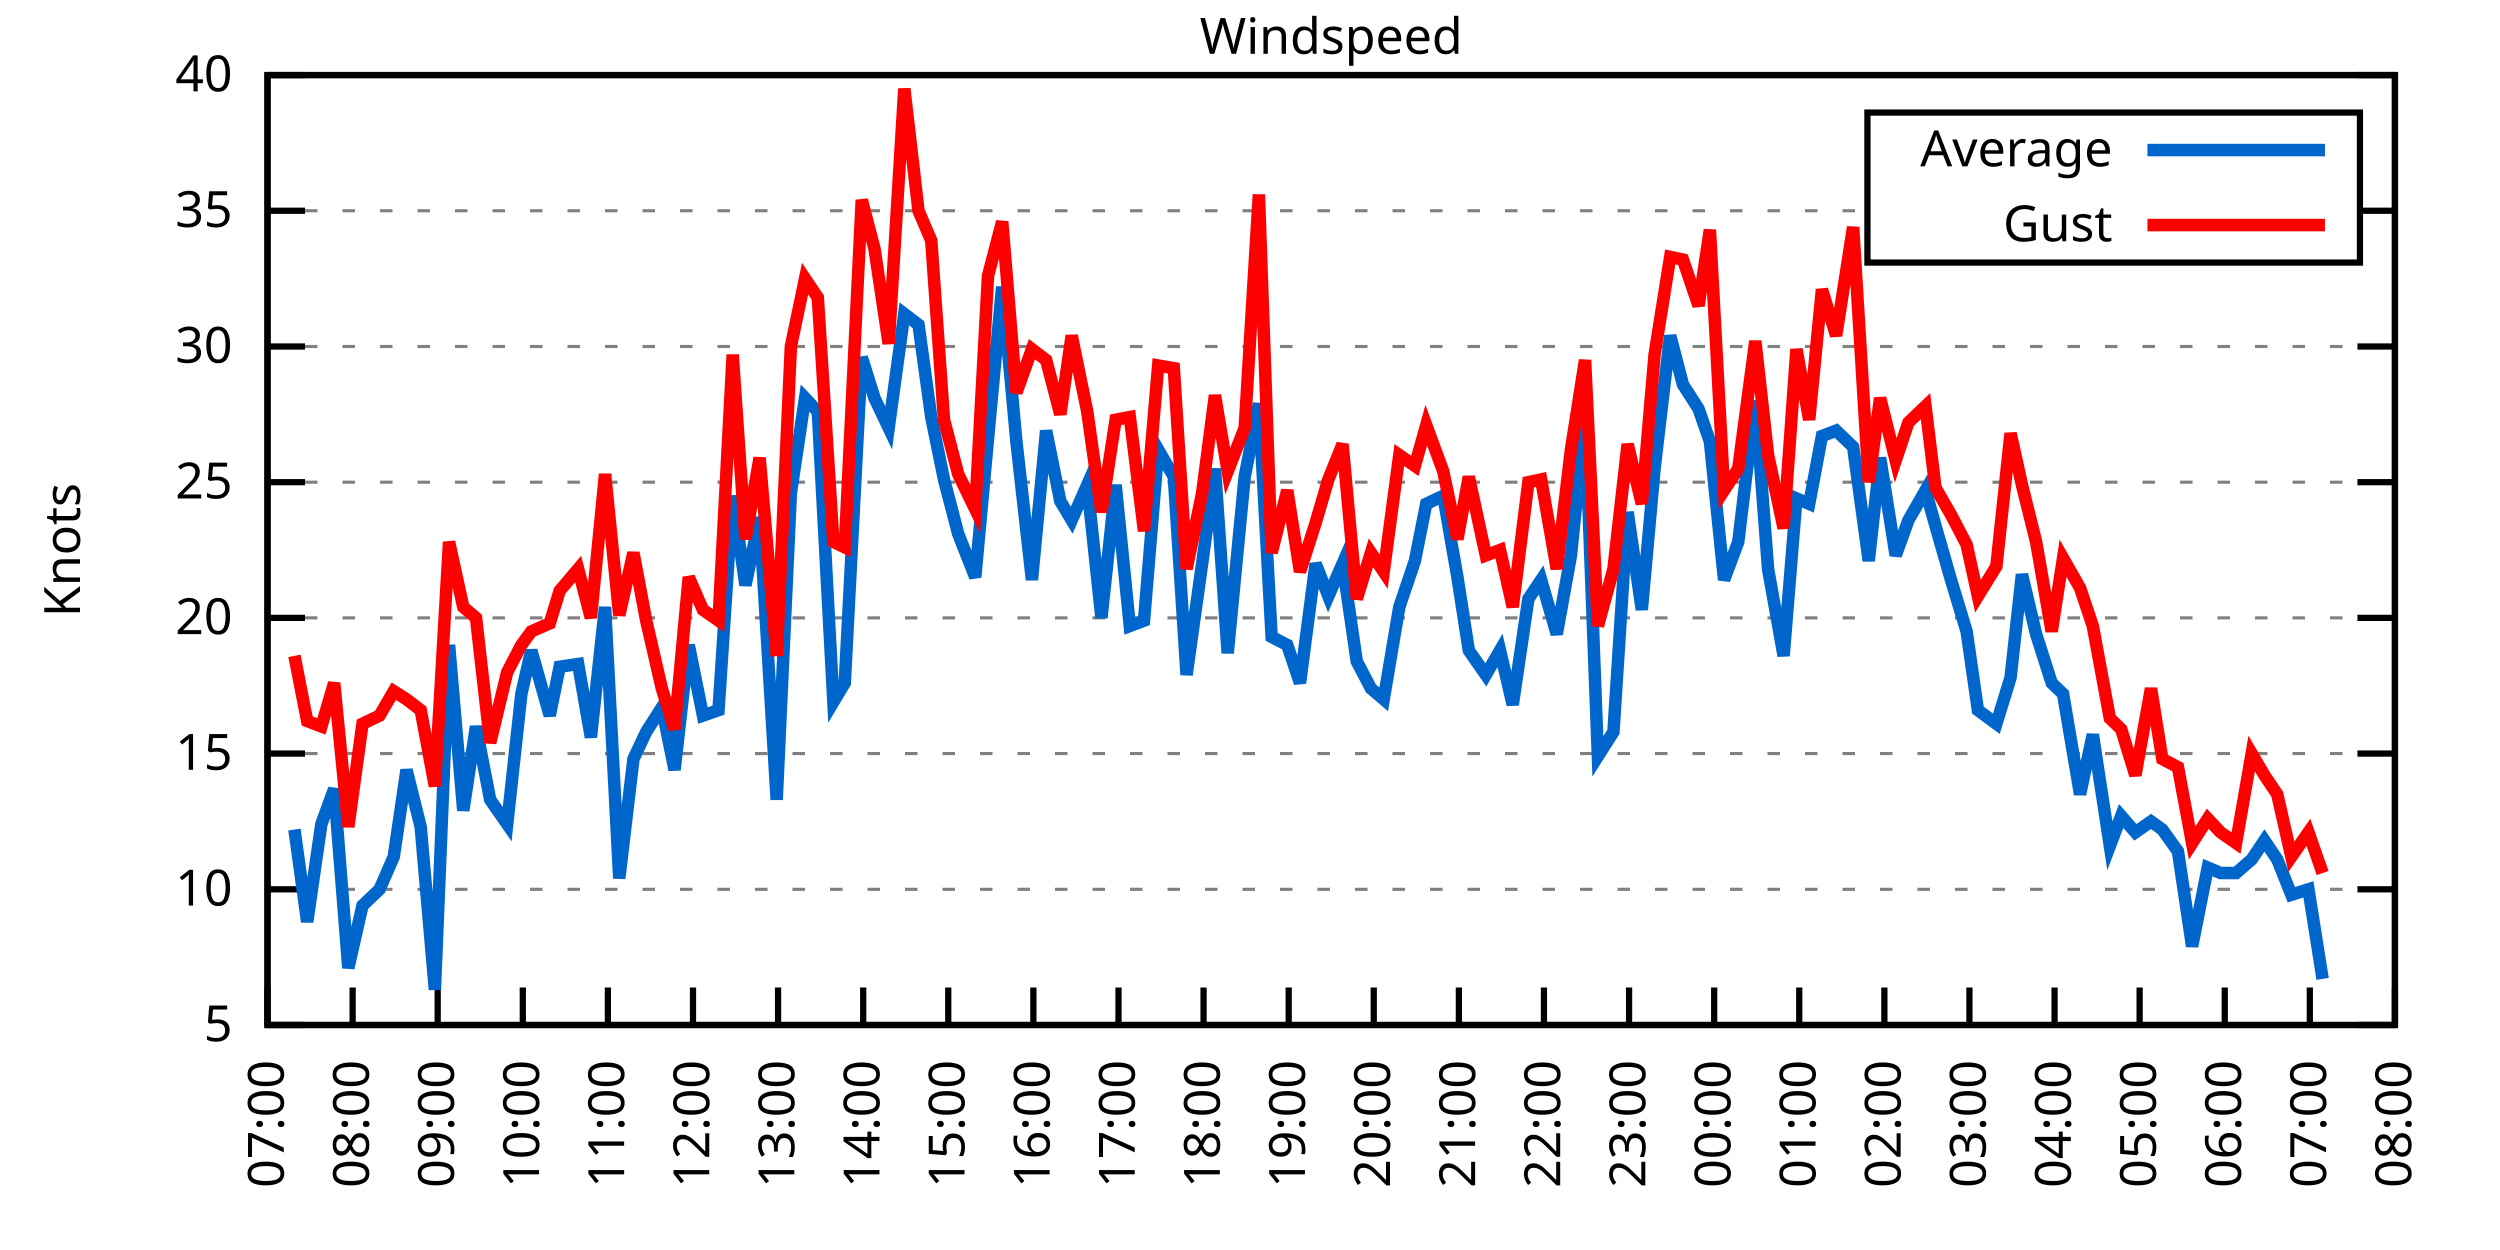
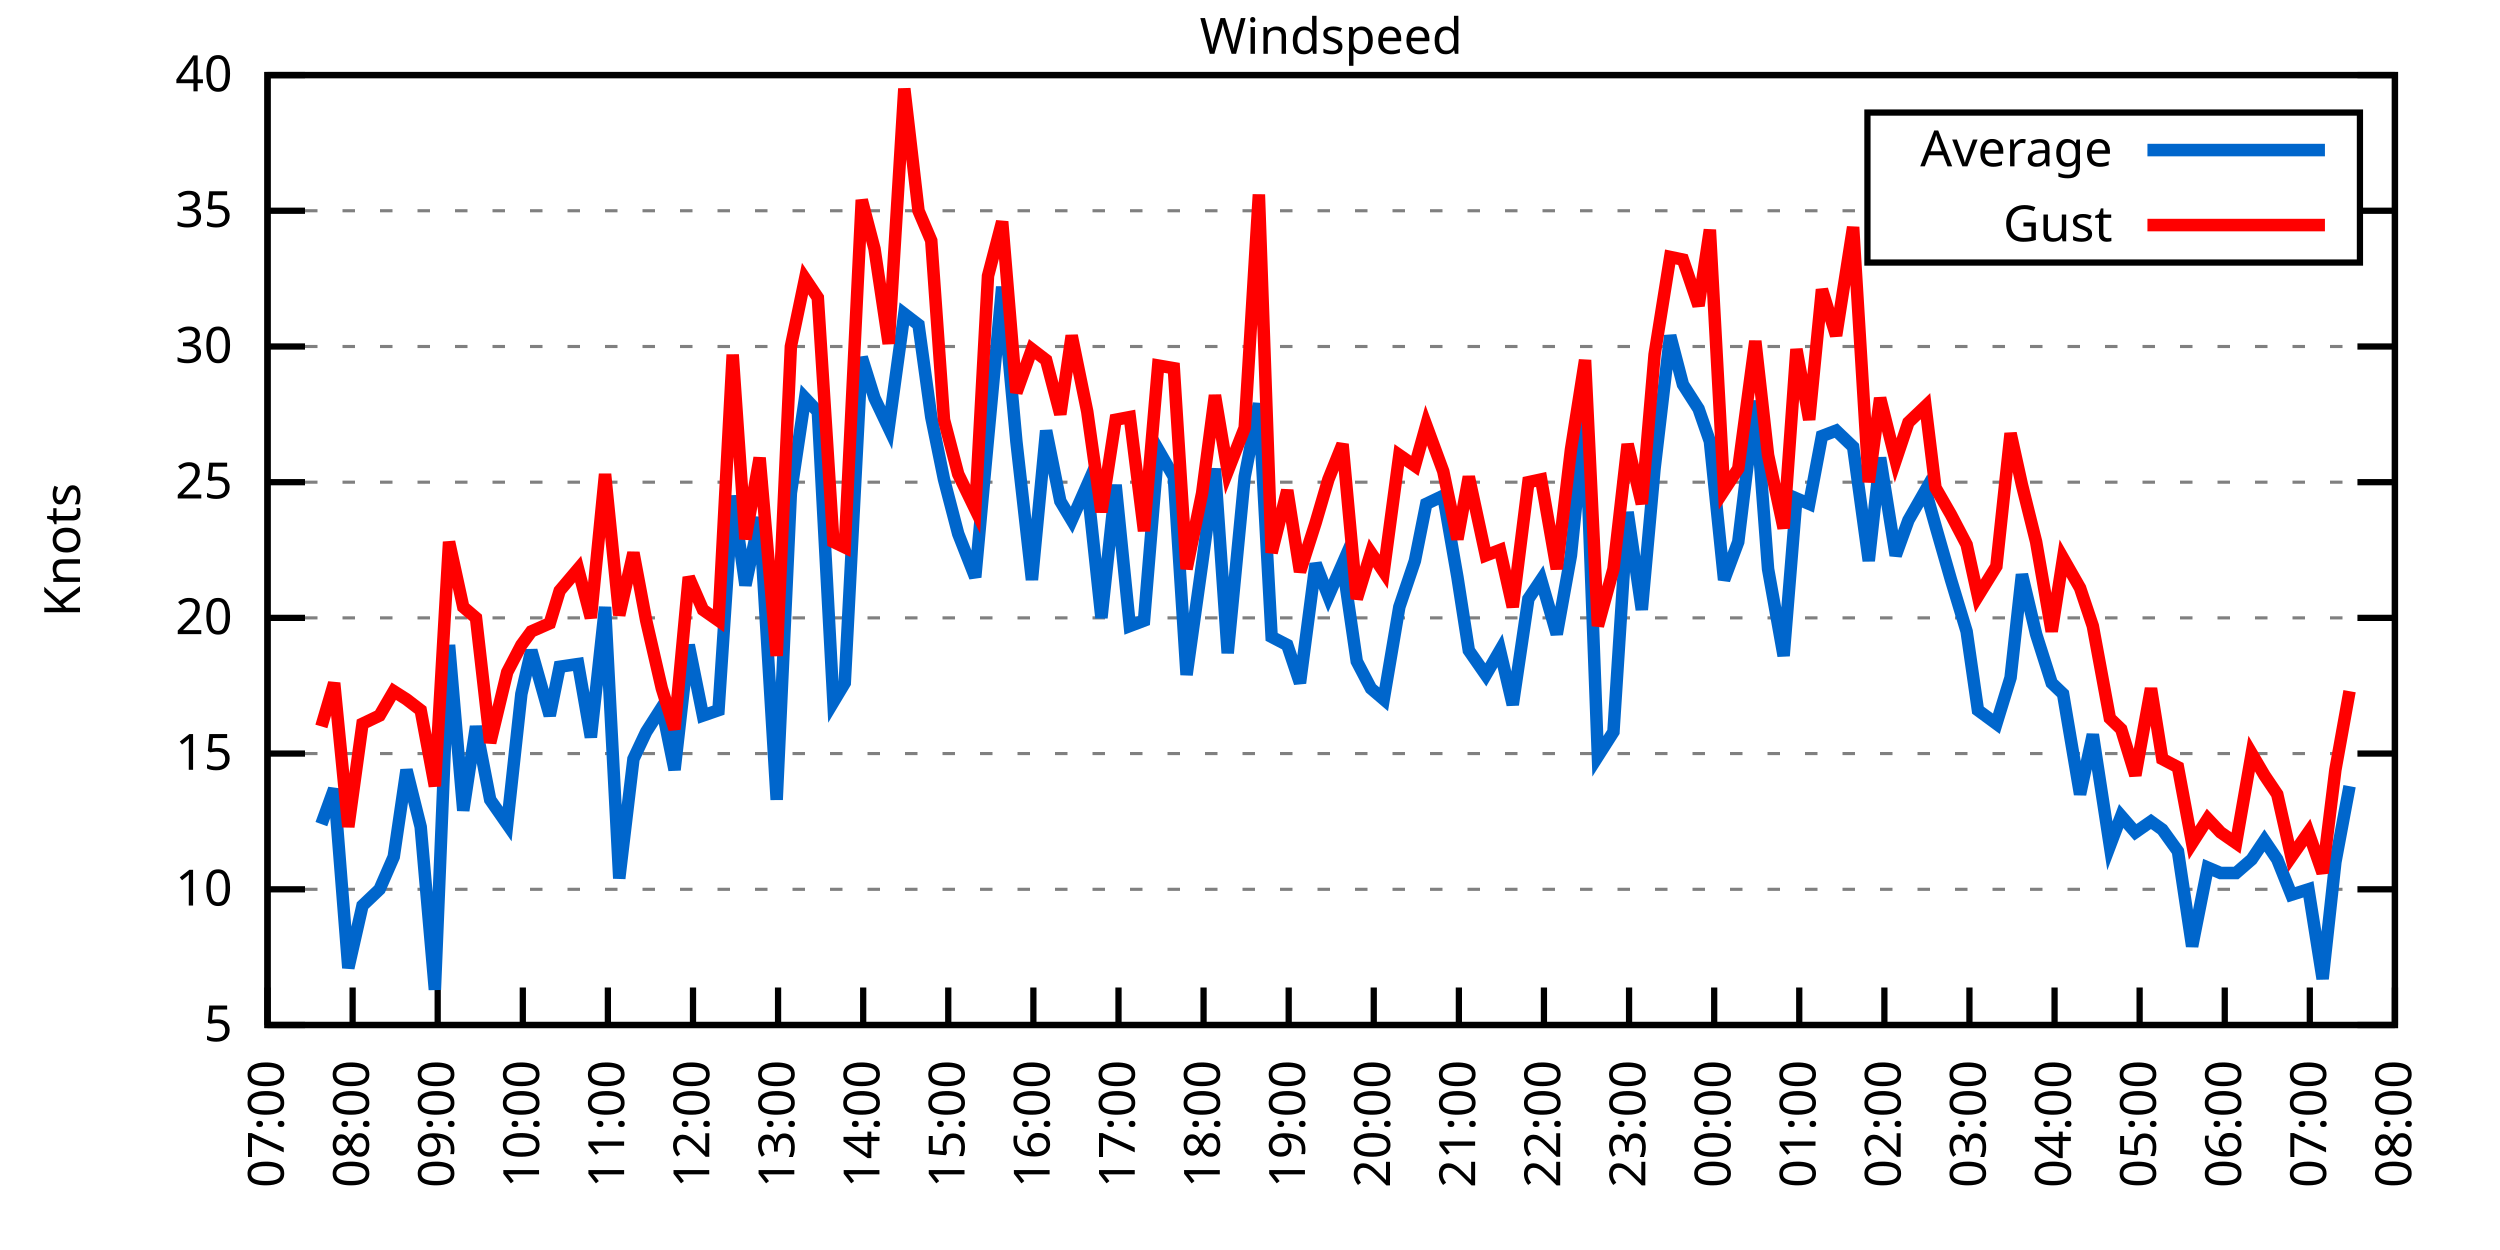
<svg xmlns="http://www.w3.org/2000/svg" xmlns:xlink="http://www.w3.org/1999/xlink" width="400" height="200" viewBox="0 0 400 200">
  <g id="gnuplot_canvas">
    <rect x="0" y="0" width="400" height="200" fill="none" />
    <defs>
      <circle id="gpDot" r="0.5" stroke-width="0.5" stroke="currentColor" />
      <path id="gpPt0" stroke-width="0.333" stroke="currentColor" d="M-1,0 h2 M0,-1 v2" />
      <path id="gpPt1" stroke-width="0.333" stroke="currentColor" d="M-1,-1 L1,1 M1,-1 L-1,1" />
      <path id="gpPt2" stroke-width="0.333" stroke="currentColor" d="M-1,0 L1,0 M0,-1 L0,1 M-1,-1 L1,1 M-1,1 L1,-1" />
      <rect id="gpPt3" stroke-width="0.333" stroke="currentColor" x="-1" y="-1" width="2" height="2" />
      <rect id="gpPt4" stroke-width="0.333" stroke="currentColor" fill="currentColor" x="-1" y="-1" width="2" height="2" />
      <circle id="gpPt5" stroke-width="0.333" stroke="currentColor" cx="0" cy="0" r="1" />
      <use xlink:href="#gpPt5" id="gpPt6" fill="currentColor" stroke="none" />
      <path id="gpPt7" stroke-width="0.333" stroke="currentColor" d="M0,-1.33 L-1.33,0.67 L1.33,0.67 z" />
      <use xlink:href="#gpPt7" id="gpPt8" fill="currentColor" stroke="none" />
      <use xlink:href="#gpPt7" id="gpPt9" stroke="currentColor" transform="rotate(180)" />
      <use xlink:href="#gpPt9" id="gpPt10" fill="currentColor" stroke="none" />
      <use xlink:href="#gpPt3" id="gpPt11" stroke="currentColor" transform="rotate(45)" />
      <use xlink:href="#gpPt11" id="gpPt12" fill="currentColor" stroke="none" />
      <path id="gpPt13" stroke-width="0.333" stroke="currentColor" d="M0,1.330 L1.265,0.411 L0.782,-1.067 L-0.782,-1.076 L-1.265,0.411 z" />
      <use xlink:href="#gpPt13" id="gpPt14" fill="currentColor" stroke="none" />
      <filter id="textbox" filterUnits="objectBoundingBox" x="0" y="0" height="1" width="1">
        <feFlood flood-color="white" flood-opacity="1" result="bgnd" />
        <feComposite in="SourceGraphic" in2="bgnd" operator="atop" />
      </filter>
      <filter id="greybox" filterUnits="objectBoundingBox" x="0" y="0" height="1" width="1">
        <feFlood flood-color="lightgrey" flood-opacity="1" result="grey" />
        <feComposite in="SourceGraphic" in2="grey" operator="atop" />
      </filter>
    </defs>
    <g fill="none" color="white" stroke="currentColor" stroke-width="1.00" stroke-linecap="butt" stroke-linejoin="miter">
</g>
    <g fill="none" color="black" stroke="currentColor" stroke-width="1.00" stroke-linecap="butt" stroke-linejoin="miter">
      <g stroke="none" shape-rendering="crispEdges">
        <polygon fill="rgb(255, 255, 255)" points="42.80,164.00 383.18,164.00 383.18,12.02 42.80,12.02 " />
      </g>
    </g>
    <g fill="none" color="black" stroke="currentColor" stroke-width="1.00" stroke-linecap="butt" stroke-linejoin="miter">
</g>
    <g fill="none" color="black" stroke="black" stroke-width="0.50" stroke-linecap="butt" stroke-linejoin="miter">
</g>
    <g fill="none" color="gray" stroke="currentColor" stroke-width="0.50" stroke-linecap="butt" stroke-linejoin="miter">
      <path stroke="gray" stroke-dasharray="2,4" class="gridline" d="M42.80,164.00 L383.19,164.00  " />
    </g>
    <g fill="none" color="gray" stroke="gray" stroke-width="1.00" stroke-linecap="butt" stroke-linejoin="miter">
</g>
    <g fill="none" color="black" stroke="currentColor" stroke-width="1.00" stroke-linecap="butt" stroke-linejoin="miter">
      <path stroke="black" d="M42.80,164.00 L48.80,164.00 M383.19,164.00 L377.19,164.00  " />
      <g transform="translate(37.20,166.60)" stroke="none" fill="black" font-family="Sans" font-size="8.00" text-anchor="end">
        <text>
          <tspan font-family="Sans"> 5</tspan>
        </text>
      </g>
    </g>
    <g fill="none" color="black" stroke="currentColor" stroke-width="1.00" stroke-linecap="butt" stroke-linejoin="miter">
</g>
    <g fill="none" color="black" stroke="black" stroke-width="0.50" stroke-linecap="butt" stroke-linejoin="miter">
</g>
    <g fill="none" color="gray" stroke="currentColor" stroke-width="0.50" stroke-linecap="butt" stroke-linejoin="miter">
      <path stroke="gray" stroke-dasharray="2,4" class="gridline" d="M42.80,142.29 L383.19,142.29  " />
    </g>
    <g fill="none" color="gray" stroke="gray" stroke-width="1.00" stroke-linecap="butt" stroke-linejoin="miter">
</g>
    <g fill="none" color="black" stroke="currentColor" stroke-width="1.00" stroke-linecap="butt" stroke-linejoin="miter">
      <path stroke="black" d="M42.80,142.29 L48.80,142.29 M383.19,142.29 L377.19,142.29  " />
      <g transform="translate(37.20,144.89)" stroke="none" fill="black" font-family="Sans" font-size="8.00" text-anchor="end">
        <text>
          <tspan font-family="Sans"> 10</tspan>
        </text>
      </g>
    </g>
    <g fill="none" color="black" stroke="currentColor" stroke-width="1.00" stroke-linecap="butt" stroke-linejoin="miter">
</g>
    <g fill="none" color="black" stroke="black" stroke-width="0.50" stroke-linecap="butt" stroke-linejoin="miter">
</g>
    <g fill="none" color="gray" stroke="currentColor" stroke-width="0.50" stroke-linecap="butt" stroke-linejoin="miter">
      <path stroke="gray" stroke-dasharray="2,4" class="gridline" d="M42.80,120.57 L383.19,120.57  " />
    </g>
    <g fill="none" color="gray" stroke="gray" stroke-width="1.00" stroke-linecap="butt" stroke-linejoin="miter">
</g>
    <g fill="none" color="black" stroke="currentColor" stroke-width="1.00" stroke-linecap="butt" stroke-linejoin="miter">
      <path stroke="black" d="M42.80,120.57 L48.80,120.57 M383.19,120.57 L377.19,120.57  " />
      <g transform="translate(37.20,123.17)" stroke="none" fill="black" font-family="Sans" font-size="8.00" text-anchor="end">
        <text>
          <tspan font-family="Sans"> 15</tspan>
        </text>
      </g>
    </g>
    <g fill="none" color="black" stroke="currentColor" stroke-width="1.00" stroke-linecap="butt" stroke-linejoin="miter">
</g>
    <g fill="none" color="black" stroke="black" stroke-width="0.50" stroke-linecap="butt" stroke-linejoin="miter">
</g>
    <g fill="none" color="gray" stroke="currentColor" stroke-width="0.50" stroke-linecap="butt" stroke-linejoin="miter">
      <path stroke="gray" stroke-dasharray="2,4" class="gridline" d="M42.80,98.86 L383.19,98.86  " />
    </g>
    <g fill="none" color="gray" stroke="gray" stroke-width="1.00" stroke-linecap="butt" stroke-linejoin="miter">
</g>
    <g fill="none" color="black" stroke="currentColor" stroke-width="1.00" stroke-linecap="butt" stroke-linejoin="miter">
      <path stroke="black" d="M42.80,98.86 L48.80,98.86 M383.19,98.86 L377.19,98.86  " />
      <g transform="translate(37.20,101.46)" stroke="none" fill="black" font-family="Sans" font-size="8.00" text-anchor="end">
        <text>
          <tspan font-family="Sans"> 20</tspan>
        </text>
      </g>
    </g>
    <g fill="none" color="black" stroke="currentColor" stroke-width="1.00" stroke-linecap="butt" stroke-linejoin="miter">
</g>
    <g fill="none" color="black" stroke="black" stroke-width="0.50" stroke-linecap="butt" stroke-linejoin="miter">
</g>
    <g fill="none" color="gray" stroke="currentColor" stroke-width="0.50" stroke-linecap="butt" stroke-linejoin="miter">
      <path stroke="gray" stroke-dasharray="2,4" class="gridline" d="M42.80,77.15 L383.19,77.15  " />
    </g>
    <g fill="none" color="gray" stroke="gray" stroke-width="1.00" stroke-linecap="butt" stroke-linejoin="miter">
</g>
    <g fill="none" color="black" stroke="currentColor" stroke-width="1.00" stroke-linecap="butt" stroke-linejoin="miter">
      <path stroke="black" d="M42.80,77.15 L48.80,77.15 M383.19,77.15 L377.19,77.15  " />
      <g transform="translate(37.20,79.75)" stroke="none" fill="black" font-family="Sans" font-size="8.00" text-anchor="end">
        <text>
          <tspan font-family="Sans"> 25</tspan>
        </text>
      </g>
    </g>
    <g fill="none" color="black" stroke="currentColor" stroke-width="1.00" stroke-linecap="butt" stroke-linejoin="miter">
</g>
    <g fill="none" color="black" stroke="black" stroke-width="0.50" stroke-linecap="butt" stroke-linejoin="miter">
</g>
    <g fill="none" color="gray" stroke="currentColor" stroke-width="0.50" stroke-linecap="butt" stroke-linejoin="miter">
      <path stroke="gray" stroke-dasharray="2,4" class="gridline" d="M42.80,55.44 L383.19,55.44  " />
    </g>
    <g fill="none" color="gray" stroke="gray" stroke-width="1.00" stroke-linecap="butt" stroke-linejoin="miter">
</g>
    <g fill="none" color="black" stroke="currentColor" stroke-width="1.00" stroke-linecap="butt" stroke-linejoin="miter">
      <path stroke="black" d="M42.80,55.44 L48.80,55.44 M383.19,55.44 L377.19,55.44  " />
      <g transform="translate(37.20,58.04)" stroke="none" fill="black" font-family="Sans" font-size="8.00" text-anchor="end">
        <text>
          <tspan font-family="Sans"> 30</tspan>
        </text>
      </g>
    </g>
    <g fill="none" color="black" stroke="currentColor" stroke-width="1.00" stroke-linecap="butt" stroke-linejoin="miter">
</g>
    <g fill="none" color="black" stroke="black" stroke-width="0.50" stroke-linecap="butt" stroke-linejoin="miter">
</g>
    <g fill="none" color="gray" stroke="currentColor" stroke-width="0.50" stroke-linecap="butt" stroke-linejoin="miter">
      <path stroke="gray" stroke-dasharray="2,4" class="gridline" d="M42.80,33.72 L298.79,33.72 M377.59,33.72 L383.19,33.72  " />
    </g>
    <g fill="none" color="gray" stroke="gray" stroke-width="1.00" stroke-linecap="butt" stroke-linejoin="miter">
</g>
    <g fill="none" color="black" stroke="currentColor" stroke-width="1.00" stroke-linecap="butt" stroke-linejoin="miter">
      <path stroke="black" d="M42.80,33.72 L48.80,33.72 M383.19,33.72 L377.19,33.72  " />
      <g transform="translate(37.20,36.32)" stroke="none" fill="black" font-family="Sans" font-size="8.00" text-anchor="end">
        <text>
          <tspan font-family="Sans"> 35</tspan>
        </text>
      </g>
    </g>
    <g fill="none" color="black" stroke="currentColor" stroke-width="1.00" stroke-linecap="butt" stroke-linejoin="miter">
</g>
    <g fill="none" color="black" stroke="black" stroke-width="0.50" stroke-linecap="butt" stroke-linejoin="miter">
</g>
    <g fill="none" color="gray" stroke="currentColor" stroke-width="0.50" stroke-linecap="butt" stroke-linejoin="miter">
      <path stroke="gray" stroke-dasharray="2,4" class="gridline" d="M42.80,12.01 L383.19,12.01  " />
    </g>
    <g fill="none" color="gray" stroke="gray" stroke-width="1.00" stroke-linecap="butt" stroke-linejoin="miter">
</g>
    <g fill="none" color="black" stroke="currentColor" stroke-width="1.00" stroke-linecap="butt" stroke-linejoin="miter">
      <path stroke="black" d="M42.80,12.01 L48.80,12.01 M383.19,12.01 L377.19,12.01  " />
      <g transform="translate(37.20,14.61)" stroke="none" fill="black" font-family="Sans" font-size="8.00" text-anchor="end">
        <text>
          <tspan font-family="Sans"> 40</tspan>
        </text>
      </g>
    </g>
    <g fill="none" color="black" stroke="currentColor" stroke-width="1.00" stroke-linecap="butt" stroke-linejoin="miter">
      <path stroke="black" d="M42.80,164.00 L42.80,158.00  " />
      <g transform="translate(45.40,169.60) rotate(270.00)" stroke="none" fill="black" font-family="Sans" font-size="8.00" text-anchor="end">
        <text>
          <tspan font-family="Sans">07:00</tspan>
        </text>
      </g>
    </g>
    <g fill="none" color="black" stroke="currentColor" stroke-width="1.00" stroke-linecap="butt" stroke-linejoin="miter">
      <path stroke="black" d="M56.42,164.00 L56.42,158.00  " />
      <g transform="translate(59.02,169.60) rotate(270.00)" stroke="none" fill="black" font-family="Sans" font-size="8.00" text-anchor="end">
        <text>
          <tspan font-family="Sans">08:00</tspan>
        </text>
      </g>
    </g>
    <g fill="none" color="black" stroke="currentColor" stroke-width="1.00" stroke-linecap="butt" stroke-linejoin="miter">
      <path stroke="black" d="M70.03,164.00 L70.03,158.00  " />
      <g transform="translate(72.63,169.60) rotate(270.00)" stroke="none" fill="black" font-family="Sans" font-size="8.00" text-anchor="end">
        <text>
          <tspan font-family="Sans">09:00</tspan>
        </text>
      </g>
    </g>
    <g fill="none" color="black" stroke="currentColor" stroke-width="1.00" stroke-linecap="butt" stroke-linejoin="miter">
      <path stroke="black" d="M83.65,164.00 L83.65,158.00  " />
      <g transform="translate(86.25,169.60) rotate(270.00)" stroke="none" fill="black" font-family="Sans" font-size="8.00" text-anchor="end">
        <text>
          <tspan font-family="Sans">10:00</tspan>
        </text>
      </g>
    </g>
    <g fill="none" color="black" stroke="currentColor" stroke-width="1.00" stroke-linecap="butt" stroke-linejoin="miter">
      <path stroke="black" d="M97.26,164.00 L97.26,158.00  " />
      <g transform="translate(99.86,169.60) rotate(270.00)" stroke="none" fill="black" font-family="Sans" font-size="8.00" text-anchor="end">
        <text>
          <tspan font-family="Sans">11:00</tspan>
        </text>
      </g>
    </g>
    <g fill="none" color="black" stroke="currentColor" stroke-width="1.00" stroke-linecap="butt" stroke-linejoin="miter">
      <path stroke="black" d="M110.88,164.00 L110.88,158.00  " />
      <g transform="translate(113.48,169.60) rotate(270.00)" stroke="none" fill="black" font-family="Sans" font-size="8.00" text-anchor="end">
        <text>
          <tspan font-family="Sans">12:00</tspan>
        </text>
      </g>
    </g>
    <g fill="none" color="black" stroke="currentColor" stroke-width="1.00" stroke-linecap="butt" stroke-linejoin="miter">
      <path stroke="black" d="M124.49,164.00 L124.49,158.00  " />
      <g transform="translate(127.09,169.60) rotate(270.00)" stroke="none" fill="black" font-family="Sans" font-size="8.00" text-anchor="end">
        <text>
          <tspan font-family="Sans">13:00</tspan>
        </text>
      </g>
    </g>
    <g fill="none" color="black" stroke="currentColor" stroke-width="1.00" stroke-linecap="butt" stroke-linejoin="miter">
      <path stroke="black" d="M138.11,164.00 L138.11,158.00  " />
      <g transform="translate(140.71,169.60) rotate(270.00)" stroke="none" fill="black" font-family="Sans" font-size="8.00" text-anchor="end">
        <text>
          <tspan font-family="Sans">14:00</tspan>
        </text>
      </g>
    </g>
    <g fill="none" color="black" stroke="currentColor" stroke-width="1.00" stroke-linecap="butt" stroke-linejoin="miter">
      <path stroke="black" d="M151.72,164.00 L151.72,158.00  " />
      <g transform="translate(154.32,169.60) rotate(270.00)" stroke="none" fill="black" font-family="Sans" font-size="8.00" text-anchor="end">
        <text>
          <tspan font-family="Sans">15:00</tspan>
        </text>
      </g>
    </g>
    <g fill="none" color="black" stroke="currentColor" stroke-width="1.00" stroke-linecap="butt" stroke-linejoin="miter">
      <path stroke="black" d="M165.34,164.00 L165.34,158.00  " />
      <g transform="translate(167.94,169.60) rotate(270.00)" stroke="none" fill="black" font-family="Sans" font-size="8.00" text-anchor="end">
        <text>
          <tspan font-family="Sans">16:00</tspan>
        </text>
      </g>
    </g>
    <g fill="none" color="black" stroke="currentColor" stroke-width="1.00" stroke-linecap="butt" stroke-linejoin="miter">
      <path stroke="black" d="M178.96,164.00 L178.96,158.00  " />
      <g transform="translate(181.56,169.60) rotate(270.00)" stroke="none" fill="black" font-family="Sans" font-size="8.00" text-anchor="end">
        <text>
          <tspan font-family="Sans">17:00</tspan>
        </text>
      </g>
    </g>
    <g fill="none" color="black" stroke="currentColor" stroke-width="1.00" stroke-linecap="butt" stroke-linejoin="miter">
      <path stroke="black" d="M192.57,164.00 L192.57,158.00  " />
      <g transform="translate(195.17,169.60) rotate(270.00)" stroke="none" fill="black" font-family="Sans" font-size="8.00" text-anchor="end">
        <text>
          <tspan font-family="Sans">18:00</tspan>
        </text>
      </g>
    </g>
    <g fill="none" color="black" stroke="currentColor" stroke-width="1.00" stroke-linecap="butt" stroke-linejoin="miter">
      <path stroke="black" d="M206.19,164.00 L206.19,158.00  " />
      <g transform="translate(208.79,169.60) rotate(270.00)" stroke="none" fill="black" font-family="Sans" font-size="8.00" text-anchor="end">
        <text>
          <tspan font-family="Sans">19:00</tspan>
        </text>
      </g>
    </g>
    <g fill="none" color="black" stroke="currentColor" stroke-width="1.00" stroke-linecap="butt" stroke-linejoin="miter">
      <path stroke="black" d="M219.80,164.00 L219.80,158.00  " />
      <g transform="translate(222.40,169.60) rotate(270.00)" stroke="none" fill="black" font-family="Sans" font-size="8.00" text-anchor="end">
        <text>
          <tspan font-family="Sans">20:00</tspan>
        </text>
      </g>
    </g>
    <g fill="none" color="black" stroke="currentColor" stroke-width="1.00" stroke-linecap="butt" stroke-linejoin="miter">
      <path stroke="black" d="M233.42,164.00 L233.42,158.00  " />
      <g transform="translate(236.02,169.60) rotate(270.00)" stroke="none" fill="black" font-family="Sans" font-size="8.00" text-anchor="end">
        <text>
          <tspan font-family="Sans">21:00</tspan>
        </text>
      </g>
    </g>
    <g fill="none" color="black" stroke="currentColor" stroke-width="1.00" stroke-linecap="butt" stroke-linejoin="miter">
      <path stroke="black" d="M247.03,164.00 L247.03,158.00  " />
      <g transform="translate(249.63,169.60) rotate(270.00)" stroke="none" fill="black" font-family="Sans" font-size="8.00" text-anchor="end">
        <text>
          <tspan font-family="Sans">22:00</tspan>
        </text>
      </g>
    </g>
    <g fill="none" color="black" stroke="currentColor" stroke-width="1.00" stroke-linecap="butt" stroke-linejoin="miter">
      <path stroke="black" d="M260.65,164.00 L260.65,158.00  " />
      <g transform="translate(263.25,169.60) rotate(270.00)" stroke="none" fill="black" font-family="Sans" font-size="8.00" text-anchor="end">
        <text>
          <tspan font-family="Sans">23:00</tspan>
        </text>
      </g>
    </g>
    <g fill="none" color="black" stroke="currentColor" stroke-width="1.00" stroke-linecap="butt" stroke-linejoin="miter">
      <path stroke="black" d="M274.27,164.00 L274.27,158.00  " />
      <g transform="translate(276.87,169.60) rotate(270.00)" stroke="none" fill="black" font-family="Sans" font-size="8.00" text-anchor="end">
        <text>
          <tspan font-family="Sans">00:00</tspan>
        </text>
      </g>
    </g>
    <g fill="none" color="black" stroke="currentColor" stroke-width="1.00" stroke-linecap="butt" stroke-linejoin="miter">
      <path stroke="black" d="M287.88,164.00 L287.88,158.00  " />
      <g transform="translate(290.48,169.60) rotate(270.00)" stroke="none" fill="black" font-family="Sans" font-size="8.00" text-anchor="end">
        <text>
          <tspan font-family="Sans">01:00</tspan>
        </text>
      </g>
    </g>
    <g fill="none" color="black" stroke="currentColor" stroke-width="1.00" stroke-linecap="butt" stroke-linejoin="miter">
      <path stroke="black" d="M301.50,164.00 L301.50,158.00  " />
      <g transform="translate(304.10,169.60) rotate(270.00)" stroke="none" fill="black" font-family="Sans" font-size="8.00" text-anchor="end">
        <text>
          <tspan font-family="Sans">02:00</tspan>
        </text>
      </g>
    </g>
    <g fill="none" color="black" stroke="currentColor" stroke-width="1.00" stroke-linecap="butt" stroke-linejoin="miter">
      <path stroke="black" d="M315.11,164.00 L315.11,158.00  " />
      <g transform="translate(317.71,169.60) rotate(270.00)" stroke="none" fill="black" font-family="Sans" font-size="8.00" text-anchor="end">
        <text>
          <tspan font-family="Sans">03:00</tspan>
        </text>
      </g>
    </g>
    <g fill="none" color="black" stroke="currentColor" stroke-width="1.00" stroke-linecap="butt" stroke-linejoin="miter">
      <path stroke="black" d="M328.73,164.00 L328.73,158.00  " />
      <g transform="translate(331.33,169.60) rotate(270.00)" stroke="none" fill="black" font-family="Sans" font-size="8.00" text-anchor="end">
        <text>
          <tspan font-family="Sans">04:00</tspan>
        </text>
      </g>
    </g>
    <g fill="none" color="black" stroke="currentColor" stroke-width="1.00" stroke-linecap="butt" stroke-linejoin="miter">
      <path stroke="black" d="M342.34,164.00 L342.34,158.00  " />
      <g transform="translate(344.94,169.60) rotate(270.00)" stroke="none" fill="black" font-family="Sans" font-size="8.00" text-anchor="end">
        <text>
          <tspan font-family="Sans">05:00</tspan>
        </text>
      </g>
    </g>
    <g fill="none" color="black" stroke="currentColor" stroke-width="1.00" stroke-linecap="butt" stroke-linejoin="miter">
      <path stroke="black" d="M355.96,164.00 L355.96,158.00  " />
      <g transform="translate(358.56,169.60) rotate(270.00)" stroke="none" fill="black" font-family="Sans" font-size="8.00" text-anchor="end">
        <text>
          <tspan font-family="Sans">06:00</tspan>
        </text>
      </g>
    </g>
    <g fill="none" color="black" stroke="currentColor" stroke-width="1.00" stroke-linecap="butt" stroke-linejoin="miter">
      <path stroke="black" d="M369.57,164.00 L369.57,158.00  " />
      <g transform="translate(372.17,169.60) rotate(270.00)" stroke="none" fill="black" font-family="Sans" font-size="8.00" text-anchor="end">
        <text>
          <tspan font-family="Sans">07:00</tspan>
        </text>
      </g>
    </g>
    <g fill="none" color="black" stroke="currentColor" stroke-width="1.00" stroke-linecap="butt" stroke-linejoin="miter">
      <path stroke="black" d="M383.19,164.00 L383.19,158.00  " />
      <g transform="translate(385.79,169.60) rotate(270.00)" stroke="none" fill="black" font-family="Sans" font-size="8.00" text-anchor="end">
        <text>
          <tspan font-family="Sans">08:00</tspan>
        </text>
      </g>
    </g>
    <g fill="none" color="black" stroke="currentColor" stroke-width="1.00" stroke-linecap="butt" stroke-linejoin="miter">
</g>
    <g fill="none" color="black" stroke="currentColor" stroke-width="1.00" stroke-linecap="butt" stroke-linejoin="miter">
      <path stroke="black" d="M42.80,12.01 L42.80,164.00 L383.19,164.00 L383.19,12.01 L42.80,12.01 Z  " />
    </g>
    <g fill="none" color="black" stroke="currentColor" stroke-width="1.00" stroke-linecap="butt" stroke-linejoin="miter">
</g>
    <g fill="none" color="black" stroke="currentColor" stroke-width="1.00" stroke-linecap="butt" stroke-linejoin="miter">
      <path stroke="black" d="M298.79,42.01 L298.79,18.01 L377.59,18.01 L377.59,42.01 L298.79,42.01 Z  " />
    </g>
    <g id="Windspeed_plot_1">
      <g fill="none" color="white" stroke="black" stroke-width="2.00" stroke-linecap="butt" stroke-linejoin="miter">
</g>
      <g fill="none" color="black" stroke="currentColor" stroke-width="2.00" stroke-linecap="butt" stroke-linejoin="miter">
        <g transform="translate(337.99,26.61)" stroke="none" fill="black" font-family="Sans" font-size="8.00" text-anchor="end">
          <text>
            <tspan font-family="Sans">Average</tspan>
          </text>
        </g>
      </g>
      <g fill="none" color="black" stroke="currentColor" stroke-width="2.00" stroke-linecap="butt" stroke-linejoin="miter">
-         <path stroke="rgb(  0, 102, 204)" d="M343.59,24.01 L371.99,24.01 M47.11,132.73 L49.15,147.50 L51.42,131.86 L53.47,126.22 L55.73,154.88 L58.00,144.89   L60.73,142.29 L63.00,137.08 L65.04,123.18 L67.31,132.30 L69.58,158.35 L71.85,103.20 L74.12,129.69 L76.16,116.23   L78.43,127.96 L81.15,131.86 L83.42,111.02 L85.01,104.07 L87.96,114.49 L89.55,106.68 L92.50,106.24 L94.54,117.97   L96.81,97.12 L99.08,140.55 L101.35,121.44 L103.39,117.10 L105.89,113.19 L107.93,123.18 L110.20,103.20 L112.47,114.49   L114.96,113.63 L117.23,79.32 L119.27,93.65 L121.54,82.79 L124.27,127.96 L126.54,78.89 L128.81,63.69 L130.85,65.86   L133.34,112.32 L135.16,109.28 L137.88,57.17 L139.92,63.69 L142.19,68.46 L144.69,50.22 L146.96,51.96 L149.00,66.73   L151.04,76.71 L153.31,85.40 L156.04,92.35 L158.08,70.20 L160.35,45.88 L162.62,70.63 L165.11,92.78 L167.38,68.90   L169.65,80.19 L171.47,83.23 L173.96,77.58 L176.23,98.86 L178.50,77.58 L180.77,100.16 L183.04,99.30 L185.31,71.94   L187.81,76.28 L189.85,107.98 L192.34,90.18 L194.39,74.98 L196.43,104.51 L199.15,76.28 L201.42,64.56 L203.46,101.90   L205.96,103.20 L208.00,109.28 L210.50,90.18 L212.54,95.39 L214.81,90.18 L217.08,105.81 L219.35,110.15 L221.39,111.89   L223.89,97.12 L226.38,89.74 L228.20,80.62 L230.92,79.32 L233.19,92.35 L235.01,104.07 L237.73,107.98 L240.00,104.07   L242.04,112.76 L244.54,95.82 L246.58,92.78 L249.08,101.47 L251.35,88.87 L253.61,66.73 L255.66,121.01 L258.15,117.10   L260.42,81.93 L262.69,97.56 L264.73,74.98 L267.23,53.70 L269.27,61.52 L271.77,65.42 L273.58,70.63 L275.85,92.78   L278.12,86.70 L280.85,64.12 L282.89,91.04 L285.38,104.94 L287.43,79.75 L289.47,80.62 L291.51,69.77 L293.78,68.90   L296.50,71.50 L299.00,89.74 L300.82,73.24 L303.31,88.87 L305.35,83.23 L308.08,78.45 L309.67,84.10 L312.16,92.78   L314.66,101.03 L316.47,113.63 L319.42,115.80 L321.69,108.42 L323.51,91.91 L325.78,101.47 L328.27,109.28 L330.09,111.02   L332.81,127.09 L334.85,117.53 L337.58,135.34 L339.39,130.56 L341.66,133.17 L344.16,131.43 L345.97,132.73 L348.47,136.21   L350.74,151.41 L353.24,138.81 L355.28,139.68 L357.77,139.68 L360.27,137.51 L362.31,134.47 L364.36,137.51 L366.62,143.16   L369.35,142.29 L371.62,156.62  " />
+         <path stroke="rgb(  0, 102, 204)" d="M343.59,24.01 L371.99,24.01 M51.42,131.86 L53.47,126.22 L55.73,154.88 L58.00,144.89 L60.73,142.29 L63.00,137.08   L65.04,123.18 L67.31,132.30 L69.58,158.35 L71.85,103.20 L74.12,129.69 L76.16,116.23 L78.43,127.96 L81.15,131.86   L83.42,111.02 L85.01,104.07 L87.96,114.49 L89.55,106.68 L92.50,106.24 L94.54,117.97 L96.81,97.12 L99.08,140.55   L101.35,121.44 L103.39,117.10 L105.89,113.19 L107.93,123.18 L110.20,103.20 L112.47,114.49 L114.96,113.63 L117.23,79.32   L119.27,93.65 L121.54,82.79 L124.27,127.96 L126.54,78.89 L128.81,63.69 L130.85,65.86 L133.34,112.32 L135.16,109.28   L137.88,57.17 L139.92,63.69 L142.19,68.46 L144.69,50.22 L146.96,51.96 L149.00,66.73 L151.04,76.71 L153.31,85.40   L156.04,92.35 L158.08,70.20 L160.35,45.88 L162.62,70.63 L165.11,92.78 L167.38,68.90 L169.65,80.19 L171.47,83.23   L173.96,77.58 L176.23,98.86 L178.50,77.58 L180.77,100.16 L183.04,99.30 L185.31,71.94 L187.81,76.28 L189.85,107.98   L192.34,90.18 L194.39,74.98 L196.43,104.51 L199.15,76.28 L201.42,64.56 L203.46,101.90 L205.96,103.20 L208.00,109.28   L210.50,90.18 L212.54,95.39 L214.81,90.18 L217.08,105.81 L219.35,110.15 L221.39,111.89 L223.89,97.12 L226.38,89.74   L228.20,80.62 L230.92,79.32 L233.19,92.35 L235.01,104.07 L237.73,107.98 L240.00,104.07 L242.04,112.76 L244.54,95.82   L246.58,92.78 L249.08,101.47 L251.35,88.87 L253.61,66.73 L255.66,121.01 L258.15,117.10 L260.42,81.93 L262.69,97.56   L264.73,74.98 L267.23,53.70 L269.27,61.52 L271.77,65.42 L273.58,70.63 L275.85,92.78 L278.12,86.70 L280.85,64.12   L282.89,91.04 L285.38,104.94 L287.43,79.75 L289.47,80.62 L291.51,69.77 L293.78,68.90 L296.50,71.50 L299.00,89.74   L300.82,73.24 L303.31,88.87 L305.35,83.23 L308.08,78.45 L309.67,84.10 L312.16,92.78 L314.66,101.03 L316.47,113.63   L319.42,115.80 L321.69,108.42 L323.51,91.91 L325.78,101.47 L328.27,109.28 L330.09,111.02 L332.81,127.09 L334.85,117.53   L337.58,135.34 L339.39,130.56 L341.66,133.17 L344.16,131.43 L345.97,132.73 L348.47,136.21 L350.74,151.41 L353.24,138.81   L355.28,139.68 L357.77,139.68 L360.27,137.51 L362.31,134.47 L364.36,137.51 L366.62,143.16 L369.35,142.29 L371.62,156.62   L373.66,137.94 L375.93,125.79  " />
      </g>
    </g>
    <g id="Windspeed_plot_2">
      <g fill="none" color="black" stroke="currentColor" stroke-width="2.00" stroke-linecap="butt" stroke-linejoin="miter">
        <g transform="translate(337.99,38.61)" stroke="none" fill="black" font-family="Sans" font-size="8.00" text-anchor="end">
          <text>
            <tspan font-family="Sans">Gust</tspan>
          </text>
        </g>
      </g>
      <g fill="none" color="black" stroke="currentColor" stroke-width="2.00" stroke-linecap="butt" stroke-linejoin="miter">
-         <path stroke="rgb(255,   0,   0)" d="M343.59,36.01 L371.99,36.01 M47.11,104.94 L49.15,115.36 L51.42,116.23 L53.47,109.28 L55.73,132.30 L58.00,115.80   L60.73,114.49 L63.00,110.59 L65.04,111.89 L67.31,113.63 L69.58,125.79 L71.85,86.70 L74.12,97.12 L76.16,98.86   L78.43,118.84 L81.15,107.55 L83.42,103.20 L85.01,101.03 L87.96,99.73 L89.55,94.52 L92.50,91.04 L94.54,98.86   L96.81,75.85 L99.08,98.43 L101.35,88.44 L103.39,99.30 L105.89,110.15 L107.93,116.67 L110.20,92.35 L112.47,97.56   L114.96,99.30 L117.23,56.74 L119.27,86.27 L121.54,73.24 L124.27,104.94 L126.54,55.44 L128.81,44.58 L130.85,47.62   L133.34,86.70 L135.16,87.57 L137.88,31.99 L139.92,39.80 L142.19,55.00 L144.69,14.18 L146.96,33.72 L149.00,38.50   L151.04,67.16 L153.31,75.85 L156.04,81.49 L158.08,44.15 L160.35,35.46 L162.62,62.82 L165.11,55.87 L167.38,57.61   L169.65,66.29 L171.47,53.70 L173.96,65.86 L176.23,81.93 L178.50,67.16 L180.77,66.73 L183.04,84.97 L185.31,58.48   L187.81,58.91 L189.85,91.04 L192.34,78.89 L194.39,63.25 L196.43,75.41 L199.15,68.46 L201.42,31.12 L203.46,88.44   L205.96,78.45 L208.00,91.48 L210.50,83.66 L212.54,76.71 L214.81,71.07 L217.08,95.82 L219.35,88.44 L221.39,91.48   L223.89,72.81 L226.38,74.54 L228.20,68.03 L230.92,75.41 L233.19,86.27 L235.01,76.28 L237.73,88.87 L240.00,88.00   L242.04,97.12 L244.54,77.15 L246.58,76.71 L249.08,91.04 L251.35,71.94 L253.61,57.61 L255.66,100.16 L258.15,91.04   L260.42,71.07 L262.69,80.62 L264.73,56.74 L267.23,41.11 L269.27,41.54 L271.77,48.92 L273.58,36.76 L275.85,78.45   L278.12,74.98 L280.85,54.57 L282.89,72.81 L285.38,84.53 L287.43,55.87 L289.47,67.16 L291.51,46.32 L293.78,53.70   L296.50,36.33 L299.00,77.15 L300.82,63.69 L303.31,73.67 L305.35,67.59 L308.08,64.99 L309.67,78.02 L312.16,82.36   L314.66,87.14 L316.47,95.39 L319.42,90.61 L321.69,69.33 L323.51,77.58 L325.78,86.70 L328.27,101.03 L330.09,89.31   L332.81,94.08 L334.85,100.16 L337.58,114.93 L339.39,116.67 L341.66,124.05 L344.16,110.15 L345.97,121.44 L348.47,122.75   L350.74,134.90 L353.24,131.00 L355.28,133.17 L357.77,134.90 L360.27,120.57 L362.31,124.05 L364.36,127.09 L366.62,137.08   L369.35,133.17 L371.62,139.68  " />
+         <path stroke="rgb(255,   0,   0)" d="M343.59,36.01 L371.99,36.01 M51.42,116.23 L53.47,109.28 L55.73,132.30 L58.00,115.80 L60.73,114.49 L63.00,110.59   L65.04,111.89 L67.31,113.63 L69.58,125.79 L71.85,86.70 L74.12,97.12 L76.16,98.86 L78.43,118.84 L81.15,107.55   L83.42,103.20 L85.01,101.03 L87.96,99.73 L89.55,94.52 L92.50,91.04 L94.54,98.86 L96.81,75.85 L99.08,98.43   L101.35,88.44 L103.39,99.30 L105.89,110.15 L107.93,116.67 L110.20,92.35 L112.47,97.56 L114.96,99.30 L117.23,56.74   L119.27,86.27 L121.54,73.24 L124.27,104.94 L126.54,55.44 L128.81,44.58 L130.85,47.62 L133.34,86.70 L135.16,87.57   L137.88,31.99 L139.92,39.80 L142.19,55.00 L144.69,14.18 L146.96,33.72 L149.00,38.50 L151.04,67.16 L153.31,75.85   L156.04,81.49 L158.08,44.15 L160.35,35.46 L162.62,62.82 L165.11,55.87 L167.38,57.61 L169.65,66.29 L171.47,53.70   L173.96,65.86 L176.23,81.93 L178.50,67.16 L180.77,66.73 L183.04,84.97 L185.31,58.48 L187.81,58.91 L189.85,91.04   L192.34,78.89 L194.39,63.25 L196.43,75.41 L199.15,68.46 L201.42,31.12 L203.46,88.44 L205.96,78.45 L208.00,91.48   L210.50,83.66 L212.54,76.71 L214.81,71.07 L217.08,95.82 L219.35,88.44 L221.39,91.48 L223.89,72.81 L226.38,74.54   L228.20,68.03 L230.92,75.41 L233.19,86.27 L235.01,76.28 L237.73,88.87 L240.00,88.00 L242.04,97.12 L244.54,77.15   L246.58,76.71 L249.08,91.04 L251.35,71.94 L253.61,57.61 L255.66,100.16 L258.15,91.04 L260.42,71.07 L262.69,80.62   L264.73,56.74 L267.23,41.11 L269.27,41.54 L271.77,48.92 L273.58,36.76 L275.85,78.45 L278.12,74.98 L280.85,54.57   L282.89,72.81 L285.38,84.53 L287.43,55.87 L289.47,67.16 L291.51,46.32 L293.78,53.70 L296.50,36.33 L299.00,77.15   L300.82,63.69 L303.31,73.67 L305.35,67.59 L308.08,64.99 L309.67,78.02 L312.16,82.36 L314.66,87.14 L316.47,95.39   L319.42,90.61 L321.69,69.33 L323.51,77.58 L325.78,86.70 L328.27,101.03 L330.09,89.31 L332.81,94.08 L334.85,100.16   L337.58,114.93 L339.39,116.67 L341.66,124.05 L344.16,110.15 L345.97,121.44 L348.47,122.75 L350.74,134.90 L353.24,131.00   L355.28,133.17 L357.77,134.90 L360.27,120.57 L362.31,124.05 L364.36,127.09 L366.62,137.08 L369.35,133.17 L371.62,139.68   L373.66,123.18 L375.93,110.59  " />
      </g>
    </g>
    <g fill="none" color="black" stroke="currentColor" stroke-width="2.00" stroke-linecap="butt" stroke-linejoin="miter">
</g>
    <g fill="none" color="black" stroke="black" stroke-width="1.00" stroke-linecap="butt" stroke-linejoin="miter">
</g>
    <g fill="none" color="black" stroke="currentColor" stroke-width="1.00" stroke-linecap="butt" stroke-linejoin="miter">
      <path stroke="black" d="M42.80,12.01 L42.80,164.00 L383.19,164.00 L383.19,12.01 L42.80,12.01 Z  " />
      <g transform="translate(12.80,88.01) rotate(270.00)" stroke="none" fill="black" font-family="Sans" font-size="8.00" text-anchor="middle">
        <text>
          <tspan font-family="Sans">Knots</tspan>
        </text>
      </g>
    </g>
    <g fill="none" color="black" stroke="currentColor" stroke-width="1.00" stroke-linecap="butt" stroke-linejoin="miter">
</g>
    <g fill="none" color="black" stroke="currentColor" stroke-width="1.00" stroke-linecap="butt" stroke-linejoin="miter">
      <g transform="translate(212.99,8.61)" stroke="none" fill="black" font-family="Sans" font-size="8.00" text-anchor="middle">
        <text>
          <tspan font-family="Sans">Windspeed</tspan>
        </text>
      </g>
    </g>
    <g fill="none" color="black" stroke="currentColor" stroke-width="1.00" stroke-linecap="butt" stroke-linejoin="miter">
</g>
  </g>
</svg>
